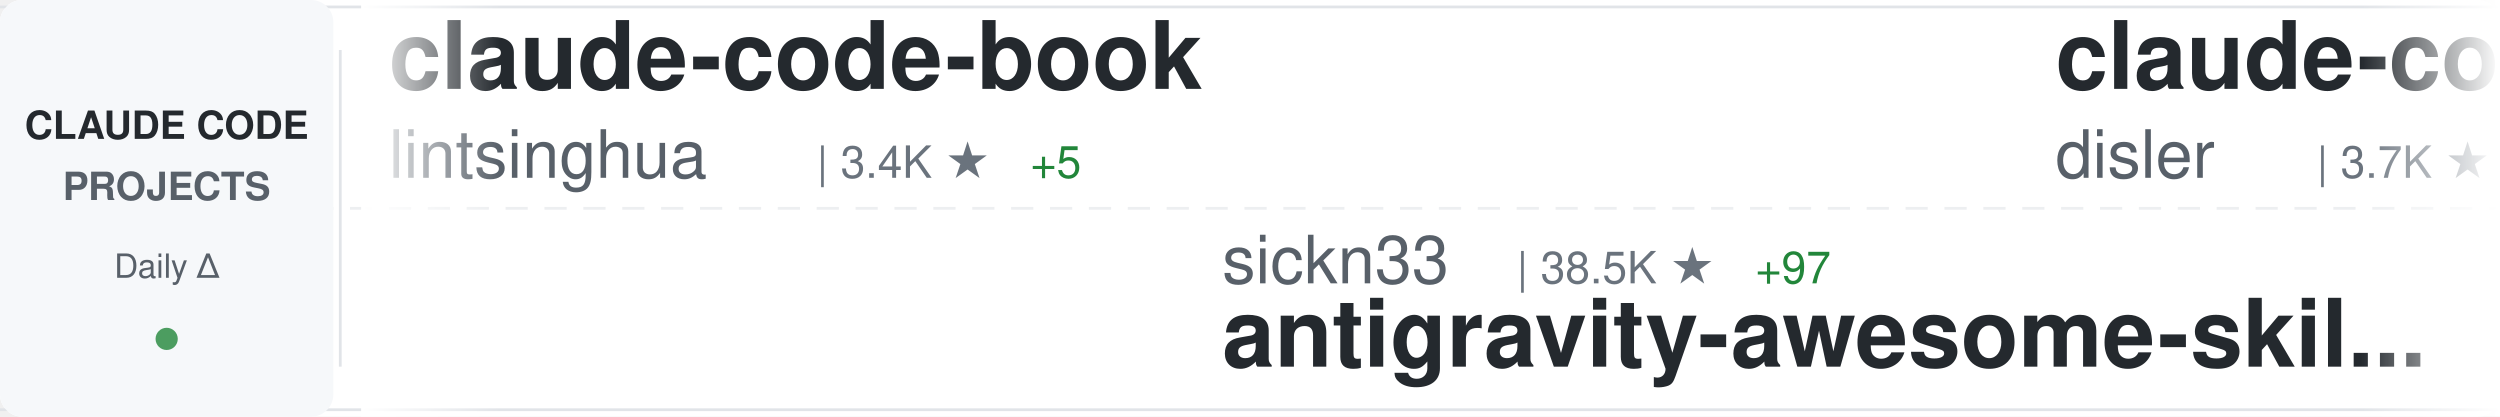
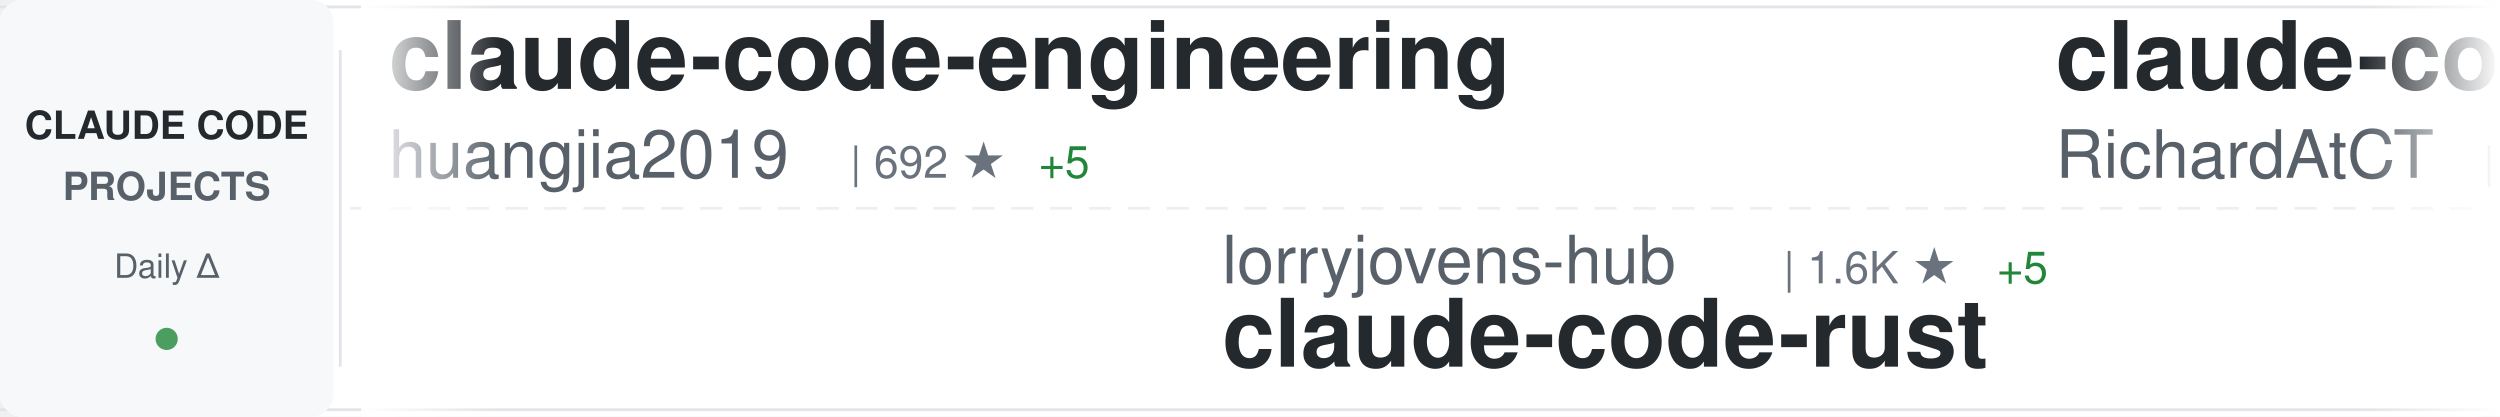
<svg xmlns="http://www.w3.org/2000/svg" width="900" height="150">
  <defs>
    <linearGradient id="awesomeLeftFade" x1="0%" y1="0%" x2="100%" y2="0%">
      <stop offset="0%" style="stop-color:#ffffff;stop-opacity:1" />
      <stop offset="100%" style="stop-color:#ffffff;stop-opacity:0" />
    </linearGradient>
    <linearGradient id="awesomeRightFade" x1="0%" y1="0%" x2="100%" y2="0%">
      <stop offset="0%" style="stop-color:#ffffff;stop-opacity:0" />
      <stop offset="100%" style="stop-color:#ffffff;stop-opacity:1" />
    </linearGradient>
  </defs>
  <rect width="900" height="150" fill="#ffffff" rx="8" />
  <rect x="0" y="2" width="900" height="1" fill="#e1e4e8" />
  <rect x="0" y="147" width="900" height="1" fill="#e1e4e8" />
  <line x1="0" y1="75" x2="900" y2="75" stroke="#e1e4e8" stroke-width="1" stroke-dasharray="8 6" opacity="0.6" />
  <rect x="0" y="0" width="120" height="150" fill="#f6f8fa" rx="8" />
  <text x="60" y="50" font-family="-apple-system, BlinkMacSystemFont, 'Segoe UI', Helvetica, Arial, sans-serif" font-size="14" font-weight="600" fill="#24292e" text-anchor="middle">CLAUDE CODE</text>
  <text x="60" y="72" font-family="-apple-system, BlinkMacSystemFont, 'Segoe UI', Helvetica, Arial, sans-serif" font-size="14" font-weight="600" fill="#586069" text-anchor="middle">PROJECTS</text>
  <text x="60" y="100" font-family="-apple-system, BlinkMacSystemFont, 'Segoe UI', Helvetica, Arial, sans-serif" font-size="12" font-weight="500" fill="#586069" text-anchor="middle">Daily Δ</text>
  <circle cx="60" cy="122" r="4" fill="#22863a" opacity="0.8" />
  <rect x="122" y="18" width="1" height="114" fill="#e1e4e8" />
  <clipPath id="awesomeTickerClip">
    <rect x="130" y="0" width="770" height="150" />
  </clipPath>
  <g clip-path="url(#awesomeTickerClip)">
    <g id="awesomeTickerItems">
      <animateTransform attributeName="transform" attributeType="XML" type="translate" from="0 0" to="-3000 0" dur="54s" repeatCount="indefinite" />
      <g transform="translate(0, 0)">
-         <text x="140" y="32" font-family="-apple-system, BlinkMacSystemFont, 'Segoe UI', Helvetica, Arial, sans-serif" font-size="34" font-weight="600" fill="#24292e">claude-code-book</text>
-         <text x="140" y="64" font-family="-apple-system, BlinkMacSystemFont, 'Segoe UI', Helvetica, Arial, sans-serif" font-size="24" font-weight="400" fill="#586069">lintsinghua</text>
-         <text x="294" y="64" font-family="-apple-system, BlinkMacSystemFont, 'Segoe UI', Helvetica, Arial, sans-serif" font-size="16" font-weight="500" fill="#6a737d">| 3.4K ★</text>
-         <text x="371" y="64" font-family="-apple-system, BlinkMacSystemFont, 'Segoe UI', Helvetica, Arial, sans-serif" font-size="16" font-weight="500" fill="#22863a"> +5</text>
+         <text x="140" y="32" font-family="-apple-system, BlinkMacSystemFont, 'Segoe UI', Helvetica, Arial, sans-serif" font-size="34" font-weight="600" fill="#24292e">claude-code-engineering</text>
+         <text x="140" y="64" font-family="-apple-system, BlinkMacSystemFont, 'Segoe UI', Helvetica, Arial, sans-serif" font-size="24" font-weight="400" fill="#586069">huangjia2019</text>
+         <text x="306" y="64" font-family="-apple-system, BlinkMacSystemFont, 'Segoe UI', Helvetica, Arial, sans-serif" font-size="16" font-weight="500" fill="#6a737d">| 692 ★</text>
+         <text x="374" y="64" font-family="-apple-system, BlinkMacSystemFont, 'Segoe UI', Helvetica, Arial, sans-serif" font-size="16" font-weight="500" fill="#22863a"> +5</text>
      </g>
      <g transform="translate(300, 0)">
-         <text x="140" y="102" font-family="-apple-system, BlinkMacSystemFont, 'Segoe UI', Helvetica, Arial, sans-serif" font-size="24" font-weight="400" fill="#586069">sickn33</text>
-         <text x="246" y="102" font-family="-apple-system, BlinkMacSystemFont, 'Segoe UI', Helvetica, Arial, sans-serif" font-size="16" font-weight="500" fill="#6a737d">| 38.5K ★</text>
-         <text x="332" y="102" font-family="-apple-system, BlinkMacSystemFont, 'Segoe UI', Helvetica, Arial, sans-serif" font-size="16" font-weight="500" fill="#22863a"> +97</text>
-         <text x="140" y="132" font-family="-apple-system, BlinkMacSystemFont, 'Segoe UI', Helvetica, Arial, sans-serif" font-size="34" font-weight="600" fill="#24292e">antigravity-awesome-skil...</text>
+         <text x="140" y="102" font-family="-apple-system, BlinkMacSystemFont, 'Segoe UI', Helvetica, Arial, sans-serif" font-size="24" font-weight="400" fill="#586069">lorryjovens-hub</text>
+         <text x="342" y="102" font-family="-apple-system, BlinkMacSystemFont, 'Segoe UI', Helvetica, Arial, sans-serif" font-size="16" font-weight="500" fill="#6a737d">| 1.6K ★</text>
+         <text x="419" y="102" font-family="-apple-system, BlinkMacSystemFont, 'Segoe UI', Helvetica, Arial, sans-serif" font-size="16" font-weight="500" fill="#22863a"> +5</text>
+         <text x="140" y="132" font-family="-apple-system, BlinkMacSystemFont, 'Segoe UI', Helvetica, Arial, sans-serif" font-size="34" font-weight="600" fill="#24292e">claude-code-rust</text>
      </g>
      <g transform="translate(600, 0)">
-         <text x="140" y="32" font-family="-apple-system, BlinkMacSystemFont, 'Segoe UI', Helvetica, Arial, sans-serif" font-size="34" font-weight="600" fill="#24292e">claude-code-hooks-master...</text>
-         <text x="140" y="64" font-family="-apple-system, BlinkMacSystemFont, 'Segoe UI', Helvetica, Arial, sans-serif" font-size="24" font-weight="400" fill="#586069">disler</text>
-         <text x="234" y="64" font-family="-apple-system, BlinkMacSystemFont, 'Segoe UI', Helvetica, Arial, sans-serif" font-size="16" font-weight="500" fill="#6a737d">| 3.7K ★</text>
-         <text x="311" y="64" font-family="-apple-system, BlinkMacSystemFont, 'Segoe UI', Helvetica, Arial, sans-serif" font-size="16" font-weight="500" fill="#22863a"> +3</text>
-       </g>
-       <g transform="translate(900, 0)">
-         <text x="140" y="102" font-family="-apple-system, BlinkMacSystemFont, 'Segoe UI', Helvetica, Arial, sans-serif" font-size="24" font-weight="400" fill="#586069">guanshan</text>
-         <text x="258" y="102" font-family="-apple-system, BlinkMacSystemFont, 'Segoe UI', Helvetica, Arial, sans-serif" font-size="16" font-weight="500" fill="#6a737d">| 59 ★</text>
-         <text x="140" y="132" font-family="-apple-system, BlinkMacSystemFont, 'Segoe UI', Helvetica, Arial, sans-serif" font-size="34" font-weight="600" fill="#24292e">ClaudeCode</text>
-       </g>
-       <g transform="translate(1200, 0)">
-         <text x="140" y="32" font-family="-apple-system, BlinkMacSystemFont, 'Segoe UI', Helvetica, Arial, sans-serif" font-size="34" font-weight="600" fill="#24292e">claude-code-webui</text>
-         <text x="140" y="64" font-family="-apple-system, BlinkMacSystemFont, 'Segoe UI', Helvetica, Arial, sans-serif" font-size="24" font-weight="400" fill="#586069">sugyan</text>
-         <text x="234" y="64" font-family="-apple-system, BlinkMacSystemFont, 'Segoe UI', Helvetica, Arial, sans-serif" font-size="16" font-weight="500" fill="#6a737d">| 1.1K ★</text>
-         <text x="311" y="64" font-family="-apple-system, BlinkMacSystemFont, 'Segoe UI', Helvetica, Arial, sans-serif" font-size="16" font-weight="500" fill="#22863a"> +1</text>
-       </g>
-       <g transform="translate(1500, 0)">
-         <text x="140" y="102" font-family="-apple-system, BlinkMacSystemFont, 'Segoe UI', Helvetica, Arial, sans-serif" font-size="24" font-weight="400" fill="#586069">affaan-m</text>
-         <text x="258" y="102" font-family="-apple-system, BlinkMacSystemFont, 'Segoe UI', Helvetica, Arial, sans-serif" font-size="16" font-weight="500" fill="#6a737d">| 189.1K ★</text>
-         <text x="353" y="102" font-family="-apple-system, BlinkMacSystemFont, 'Segoe UI', Helvetica, Arial, sans-serif" font-size="16" font-weight="500" fill="#22863a"> +588</text>
-         <text x="140" y="132" font-family="-apple-system, BlinkMacSystemFont, 'Segoe UI', Helvetica, Arial, sans-serif" font-size="34" font-weight="600" fill="#24292e">ECC</text>
-       </g>
-       <g transform="translate(1800, 0)">
-         <text x="140" y="32" font-family="-apple-system, BlinkMacSystemFont, 'Segoe UI', Helvetica, Arial, sans-serif" font-size="34" font-weight="600" fill="#24292e">Claude-Code-Workflow</text>
-         <text x="140" y="64" font-family="-apple-system, BlinkMacSystemFont, 'Segoe UI', Helvetica, Arial, sans-serif" font-size="24" font-weight="400" fill="#586069">catlog22</text>
-         <text x="258" y="64" font-family="-apple-system, BlinkMacSystemFont, 'Segoe UI', Helvetica, Arial, sans-serif" font-size="16" font-weight="500" fill="#6a737d">| 2.0K ★</text>
-         <text x="335" y="64" font-family="-apple-system, BlinkMacSystemFont, 'Segoe UI', Helvetica, Arial, sans-serif" font-size="16" font-weight="500" fill="#22863a"> +2</text>
-       </g>
-       <g transform="translate(2100, 0)">
-         <text x="140" y="102" font-family="-apple-system, BlinkMacSystemFont, 'Segoe UI', Helvetica, Arial, sans-serif" font-size="24" font-weight="400" fill="#586069">lorryjovens-hub</text>
-         <text x="342" y="102" font-family="-apple-system, BlinkMacSystemFont, 'Segoe UI', Helvetica, Arial, sans-serif" font-size="16" font-weight="500" fill="#6a737d">| 1.6K ★</text>
-         <text x="419" y="102" font-family="-apple-system, BlinkMacSystemFont, 'Segoe UI', Helvetica, Arial, sans-serif" font-size="16" font-weight="500" fill="#22863a"> +3</text>
-         <text x="140" y="132" font-family="-apple-system, BlinkMacSystemFont, 'Segoe UI', Helvetica, Arial, sans-serif" font-size="34" font-weight="600" fill="#24292e">claude-code-rust</text>
-       </g>
-       <g transform="translate(2400, 0)">
        <text x="140" y="32" font-family="-apple-system, BlinkMacSystemFont, 'Segoe UI', Helvetica, Arial, sans-serif" font-size="34" font-weight="600" fill="#24292e">claude-code-telegram</text>
        <text x="140" y="64" font-family="-apple-system, BlinkMacSystemFont, 'Segoe UI', Helvetica, Arial, sans-serif" font-size="24" font-weight="400" fill="#586069">RichardAtCT</text>
        <text x="294" y="64" font-family="-apple-system, BlinkMacSystemFont, 'Segoe UI', Helvetica, Arial, sans-serif" font-size="16" font-weight="500" fill="#6a737d">| 2.6K ★</text>
-         <text x="371" y="64" font-family="-apple-system, BlinkMacSystemFont, 'Segoe UI', Helvetica, Arial, sans-serif" font-size="16" font-weight="500" fill="#22863a"> +3</text>
+         <text x="371" y="64" font-family="-apple-system, BlinkMacSystemFont, 'Segoe UI', Helvetica, Arial, sans-serif" font-size="16" font-weight="500" fill="#22863a"> +4</text>
+       </g>
+       <g transform="translate(900, 0)">
+         <text x="140" y="102" font-family="-apple-system, BlinkMacSystemFont, 'Segoe UI', Helvetica, Arial, sans-serif" font-size="24" font-weight="400" fill="#586069">ding113</text>
+         <text x="246" y="102" font-family="-apple-system, BlinkMacSystemFont, 'Segoe UI', Helvetica, Arial, sans-serif" font-size="16" font-weight="500" fill="#6a737d">| 2.9K ★</text>
+         <text x="323" y="102" font-family="-apple-system, BlinkMacSystemFont, 'Segoe UI', Helvetica, Arial, sans-serif" font-size="16" font-weight="500" fill="#22863a"> +8</text>
+         <text x="140" y="132" font-family="-apple-system, BlinkMacSystemFont, 'Segoe UI', Helvetica, Arial, sans-serif" font-size="34" font-weight="600" fill="#24292e">claude-code-hub</text>
+       </g>
+       <g transform="translate(1200, 0)">
+         <text x="140" y="32" font-family="-apple-system, BlinkMacSystemFont, 'Segoe UI', Helvetica, Arial, sans-serif" font-size="34" font-weight="600" fill="#24292e">claude-code-rev</text>
+         <text x="140" y="64" font-family="-apple-system, BlinkMacSystemFont, 'Segoe UI', Helvetica, Arial, sans-serif" font-size="24" font-weight="400" fill="#586069">oboard</text>
+         <text x="234" y="64" font-family="-apple-system, BlinkMacSystemFont, 'Segoe UI', Helvetica, Arial, sans-serif" font-size="16" font-weight="500" fill="#6a737d">| 3.1K ★</text>
+         <text x="311" y="64" font-family="-apple-system, BlinkMacSystemFont, 'Segoe UI', Helvetica, Arial, sans-serif" font-size="16" font-weight="500" fill="#22863a"> +2</text>
+       </g>
+       <g transform="translate(1500, 0)">
+         <text x="140" y="102" font-family="-apple-system, BlinkMacSystemFont, 'Segoe UI', Helvetica, Arial, sans-serif" font-size="24" font-weight="400" fill="#586069">pengchengneo</text>
+         <text x="306" y="102" font-family="-apple-system, BlinkMacSystemFont, 'Segoe UI', Helvetica, Arial, sans-serif" font-size="16" font-weight="500" fill="#6a737d">| 1.4K ★</text>
+         <text x="383" y="102" font-family="-apple-system, BlinkMacSystemFont, 'Segoe UI', Helvetica, Arial, sans-serif" font-size="16" font-weight="500" fill="#22863a"> +2</text>
+         <text x="140" y="132" font-family="-apple-system, BlinkMacSystemFont, 'Segoe UI', Helvetica, Arial, sans-serif" font-size="34" font-weight="600" fill="#24292e">Claude-Code</text>
+       </g>
+       <g transform="translate(1800, 0)">
+         <text x="140" y="32" font-family="-apple-system, BlinkMacSystemFont, 'Segoe UI', Helvetica, Arial, sans-serif" font-size="34" font-weight="600" fill="#24292e">Claude-code</text>
+         <text x="140" y="64" font-family="-apple-system, BlinkMacSystemFont, 'Segoe UI', Helvetica, Arial, sans-serif" font-size="24" font-weight="400" fill="#586069">zstmfhy</text>
+         <text x="246" y="64" font-family="-apple-system, BlinkMacSystemFont, 'Segoe UI', Helvetica, Arial, sans-serif" font-size="16" font-weight="500" fill="#6a737d">| 190 ★</text>
+       </g>
+       <g transform="translate(2100, 0)">
+         <text x="140" y="102" font-family="-apple-system, BlinkMacSystemFont, 'Segoe UI', Helvetica, Arial, sans-serif" font-size="24" font-weight="400" fill="#586069">musistudio</text>
+         <text x="282" y="102" font-family="-apple-system, BlinkMacSystemFont, 'Segoe UI', Helvetica, Arial, sans-serif" font-size="16" font-weight="500" fill="#6a737d">| 34.3K ★</text>
+         <text x="368" y="102" font-family="-apple-system, BlinkMacSystemFont, 'Segoe UI', Helvetica, Arial, sans-serif" font-size="16" font-weight="500" fill="#22863a"> +33</text>
+         <text x="140" y="132" font-family="-apple-system, BlinkMacSystemFont, 'Segoe UI', Helvetica, Arial, sans-serif" font-size="34" font-weight="600" fill="#24292e">claude-code-router</text>
+       </g>
+       <g transform="translate(2400, 0)">
+         <text x="140" y="32" font-family="-apple-system, BlinkMacSystemFont, 'Segoe UI', Helvetica, Arial, sans-serif" font-size="34" font-weight="600" fill="#24292e">claude-code-cli</text>
+         <text x="140" y="64" font-family="-apple-system, BlinkMacSystemFont, 'Segoe UI', Helvetica, Arial, sans-serif" font-size="24" font-weight="400" fill="#586069">huangserva</text>
+         <text x="282" y="64" font-family="-apple-system, BlinkMacSystemFont, 'Segoe UI', Helvetica, Arial, sans-serif" font-size="16" font-weight="500" fill="#6a737d">| 588 ★</text>
      </g>
      <g transform="translate(2700, 0)">
-         <text x="140" y="102" font-family="-apple-system, BlinkMacSystemFont, 'Segoe UI', Helvetica, Arial, sans-serif" font-size="24" font-weight="400" fill="#586069">ChrisWiles</text>
-         <text x="282" y="102" font-family="-apple-system, BlinkMacSystemFont, 'Segoe UI', Helvetica, Arial, sans-serif" font-size="16" font-weight="500" fill="#6a737d">| 5.9K ★</text>
-         <text x="359" y="102" font-family="-apple-system, BlinkMacSystemFont, 'Segoe UI', Helvetica, Arial, sans-serif" font-size="16" font-weight="500" fill="#22863a"> +2</text>
-         <text x="140" y="132" font-family="-apple-system, BlinkMacSystemFont, 'Segoe UI', Helvetica, Arial, sans-serif" font-size="34" font-weight="600" fill="#24292e">claude-code-showcase</text>
+         <text x="140" y="102" font-family="-apple-system, BlinkMacSystemFont, 'Segoe UI', Helvetica, Arial, sans-serif" font-size="24" font-weight="400" fill="#586069">anthropics</text>
+         <text x="282" y="102" font-family="-apple-system, BlinkMacSystemFont, 'Segoe UI', Helvetica, Arial, sans-serif" font-size="16" font-weight="500" fill="#6a737d">| 846 ★</text>
+         <text x="140" y="132" font-family="-apple-system, BlinkMacSystemFont, 'Segoe UI', Helvetica, Arial, sans-serif" font-size="34" font-weight="600" fill="#24292e">claude-code-base-action</text>
      </g>
      <g transform="translate(3000, 0)">
-         <text x="140" y="32" font-family="-apple-system, BlinkMacSystemFont, 'Segoe UI', Helvetica, Arial, sans-serif" font-size="34" font-weight="600" fill="#24292e">claude-code-book</text>
-         <text x="140" y="64" font-family="-apple-system, BlinkMacSystemFont, 'Segoe UI', Helvetica, Arial, sans-serif" font-size="24" font-weight="400" fill="#586069">lintsinghua</text>
-         <text x="294" y="64" font-family="-apple-system, BlinkMacSystemFont, 'Segoe UI', Helvetica, Arial, sans-serif" font-size="16" font-weight="500" fill="#6a737d">| 3.4K ★</text>
-         <text x="371" y="64" font-family="-apple-system, BlinkMacSystemFont, 'Segoe UI', Helvetica, Arial, sans-serif" font-size="16" font-weight="500" fill="#22863a"> +5</text>
+         <text x="140" y="32" font-family="-apple-system, BlinkMacSystemFont, 'Segoe UI', Helvetica, Arial, sans-serif" font-size="34" font-weight="600" fill="#24292e">claude-code-engineering</text>
+         <text x="140" y="64" font-family="-apple-system, BlinkMacSystemFont, 'Segoe UI', Helvetica, Arial, sans-serif" font-size="24" font-weight="400" fill="#586069">huangjia2019</text>
+         <text x="306" y="64" font-family="-apple-system, BlinkMacSystemFont, 'Segoe UI', Helvetica, Arial, sans-serif" font-size="16" font-weight="500" fill="#6a737d">| 692 ★</text>
+         <text x="374" y="64" font-family="-apple-system, BlinkMacSystemFont, 'Segoe UI', Helvetica, Arial, sans-serif" font-size="16" font-weight="500" fill="#22863a"> +5</text>
      </g>
      <g transform="translate(3300, 0)">
-         <text x="140" y="102" font-family="-apple-system, BlinkMacSystemFont, 'Segoe UI', Helvetica, Arial, sans-serif" font-size="24" font-weight="400" fill="#586069">sickn33</text>
-         <text x="246" y="102" font-family="-apple-system, BlinkMacSystemFont, 'Segoe UI', Helvetica, Arial, sans-serif" font-size="16" font-weight="500" fill="#6a737d">| 38.5K ★</text>
-         <text x="332" y="102" font-family="-apple-system, BlinkMacSystemFont, 'Segoe UI', Helvetica, Arial, sans-serif" font-size="16" font-weight="500" fill="#22863a"> +97</text>
-         <text x="140" y="132" font-family="-apple-system, BlinkMacSystemFont, 'Segoe UI', Helvetica, Arial, sans-serif" font-size="34" font-weight="600" fill="#24292e">antigravity-awesome-skil...</text>
+         <text x="140" y="102" font-family="-apple-system, BlinkMacSystemFont, 'Segoe UI', Helvetica, Arial, sans-serif" font-size="24" font-weight="400" fill="#586069">lorryjovens-hub</text>
+         <text x="342" y="102" font-family="-apple-system, BlinkMacSystemFont, 'Segoe UI', Helvetica, Arial, sans-serif" font-size="16" font-weight="500" fill="#6a737d">| 1.6K ★</text>
+         <text x="419" y="102" font-family="-apple-system, BlinkMacSystemFont, 'Segoe UI', Helvetica, Arial, sans-serif" font-size="16" font-weight="500" fill="#22863a"> +5</text>
+         <text x="140" y="132" font-family="-apple-system, BlinkMacSystemFont, 'Segoe UI', Helvetica, Arial, sans-serif" font-size="34" font-weight="600" fill="#24292e">claude-code-rust</text>
      </g>
      <g transform="translate(3600, 0)">
-         <text x="140" y="32" font-family="-apple-system, BlinkMacSystemFont, 'Segoe UI', Helvetica, Arial, sans-serif" font-size="34" font-weight="600" fill="#24292e">claude-code-hooks-master...</text>
-         <text x="140" y="64" font-family="-apple-system, BlinkMacSystemFont, 'Segoe UI', Helvetica, Arial, sans-serif" font-size="24" font-weight="400" fill="#586069">disler</text>
-         <text x="234" y="64" font-family="-apple-system, BlinkMacSystemFont, 'Segoe UI', Helvetica, Arial, sans-serif" font-size="16" font-weight="500" fill="#6a737d">| 3.7K ★</text>
-         <text x="311" y="64" font-family="-apple-system, BlinkMacSystemFont, 'Segoe UI', Helvetica, Arial, sans-serif" font-size="16" font-weight="500" fill="#22863a"> +3</text>
+         <text x="140" y="32" font-family="-apple-system, BlinkMacSystemFont, 'Segoe UI', Helvetica, Arial, sans-serif" font-size="34" font-weight="600" fill="#24292e">claude-code-telegram</text>
+         <text x="140" y="64" font-family="-apple-system, BlinkMacSystemFont, 'Segoe UI', Helvetica, Arial, sans-serif" font-size="24" font-weight="400" fill="#586069">RichardAtCT</text>
+         <text x="294" y="64" font-family="-apple-system, BlinkMacSystemFont, 'Segoe UI', Helvetica, Arial, sans-serif" font-size="16" font-weight="500" fill="#6a737d">| 2.6K ★</text>
+         <text x="371" y="64" font-family="-apple-system, BlinkMacSystemFont, 'Segoe UI', Helvetica, Arial, sans-serif" font-size="16" font-weight="500" fill="#22863a"> +4</text>
      </g>
      <g transform="translate(3900, 0)">
-         <text x="140" y="102" font-family="-apple-system, BlinkMacSystemFont, 'Segoe UI', Helvetica, Arial, sans-serif" font-size="24" font-weight="400" fill="#586069">guanshan</text>
-         <text x="258" y="102" font-family="-apple-system, BlinkMacSystemFont, 'Segoe UI', Helvetica, Arial, sans-serif" font-size="16" font-weight="500" fill="#6a737d">| 59 ★</text>
-         <text x="140" y="132" font-family="-apple-system, BlinkMacSystemFont, 'Segoe UI', Helvetica, Arial, sans-serif" font-size="34" font-weight="600" fill="#24292e">ClaudeCode</text>
+         <text x="140" y="102" font-family="-apple-system, BlinkMacSystemFont, 'Segoe UI', Helvetica, Arial, sans-serif" font-size="24" font-weight="400" fill="#586069">ding113</text>
+         <text x="246" y="102" font-family="-apple-system, BlinkMacSystemFont, 'Segoe UI', Helvetica, Arial, sans-serif" font-size="16" font-weight="500" fill="#6a737d">| 2.9K ★</text>
+         <text x="323" y="102" font-family="-apple-system, BlinkMacSystemFont, 'Segoe UI', Helvetica, Arial, sans-serif" font-size="16" font-weight="500" fill="#22863a"> +8</text>
+         <text x="140" y="132" font-family="-apple-system, BlinkMacSystemFont, 'Segoe UI', Helvetica, Arial, sans-serif" font-size="34" font-weight="600" fill="#24292e">claude-code-hub</text>
      </g>
    </g>
  </g>
  <rect x="130" y="0" width="50" height="150" fill="url(#awesomeLeftFade)" />
  <rect x="850" y="0" width="50" height="150" fill="url(#awesomeRightFade)" />
</svg>
